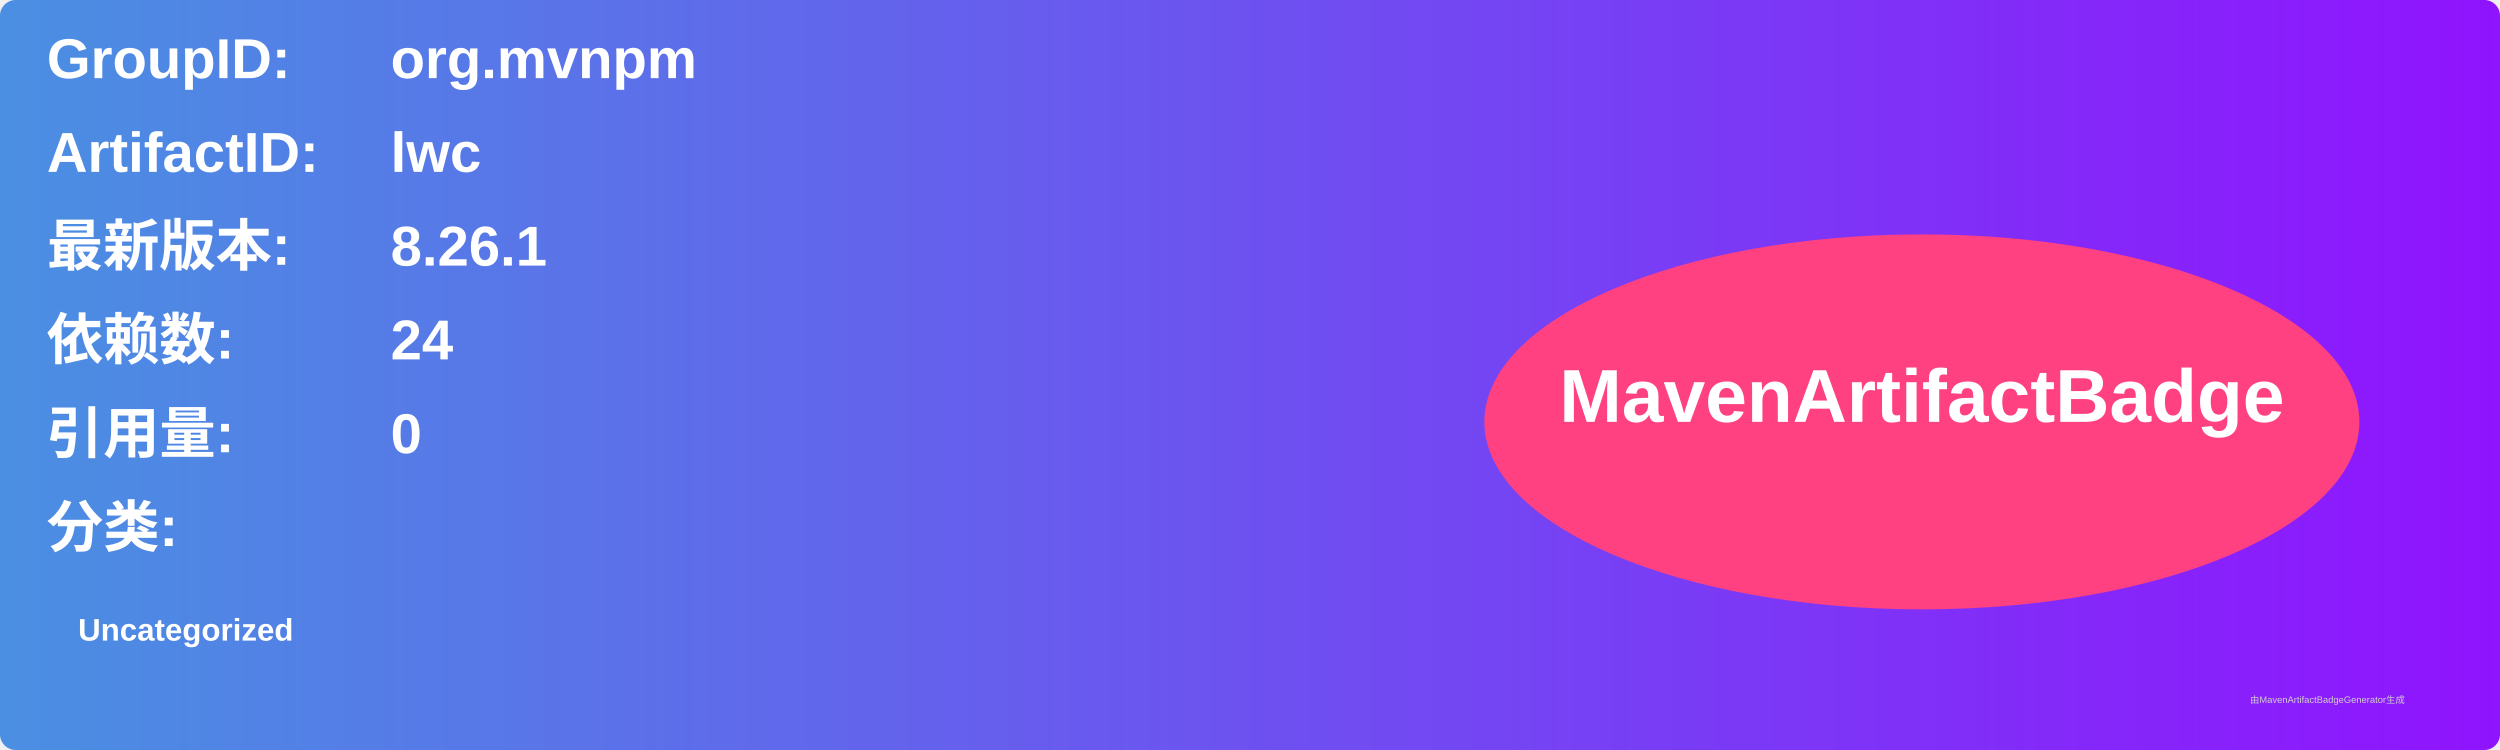
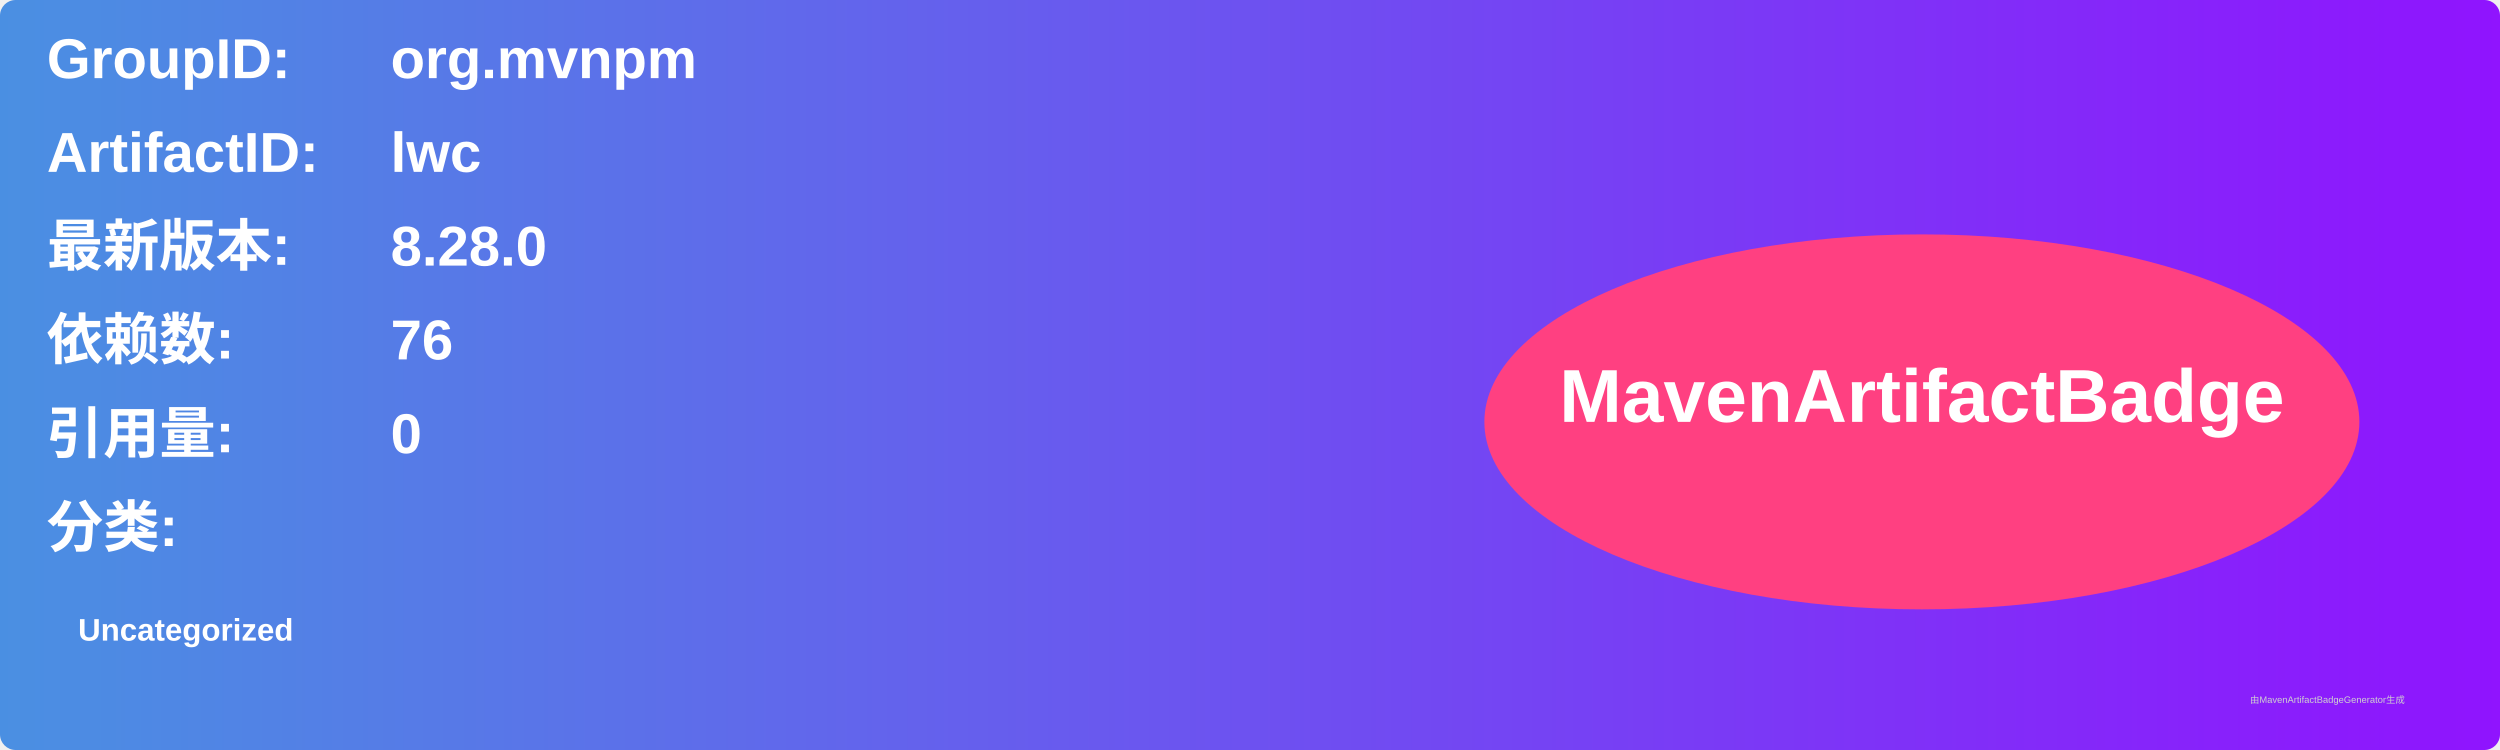
<svg xmlns="http://www.w3.org/2000/svg" width="800" height="240" viewBox="0 0 800 240">
  <linearGradient id="grad" x1="0%" y1="0%" x2="100%" y2="0%">
    <stop offset="0%" stop-color="#4a90e2" />
    <stop offset="100%" stop-color="#9013fe" />
  </linearGradient>
  <rect width="100%" height="100%" rx="5" ry="5" fill="url(#grad)" />
  <g transform="translate(15, 15)">
    <text x="0" y="10" font-family="Arial" font-size="18" fill="white" font-weight="bold" width="260">GroupID:</text>
    <text x="110" y="10" font-family="Arial" font-size="18" fill="white" font-weight="bold" width="460">org.mvnpm</text>
    <text x="0" y="40" font-family="Arial" font-size="18" fill="white" font-weight="bold" width="260">ArtifactID:</text>
    <text x="110" y="40" font-family="Arial" font-size="18" fill="white" font-weight="bold" width="460">lwc</text>
    <text x="0" y="70" font-family="Arial" font-size="18" fill="white" font-weight="bold">最新版本:</text>
    <text x="110" y="70" font-family="Arial" font-size="18" fill="white" font-weight="bold">
-       <tspan font-weight="bold">8.26.1</tspan>
+       <tspan font-weight="bold">8.28.0</tspan>
    </text>
    <text x="0" y="100" font-family="Arial" font-size="18" fill="white" font-weight="bold">依赖数: </text>
    <text x="110" y="100" font-family="Arial" font-size="18" fill="white">
-       <tspan font-weight="bold">24</tspan>
+       <tspan font-weight="bold">76</tspan>
    </text>
    <text x="0" y="130" font-family="Arial" font-size="18" fill="white" font-weight="bold">引用量: </text>
    <text x="110" y="130" font-family="Arial" font-size="18" fill="white">
      <tspan font-weight="bold">0</tspan>
    </text>
    <text x="0" y="160" font-family="Arial" font-size="18" fill="white" font-weight="bold">分类:</text>
    <text x="10" y="190" font-family="Arial" font-size="10" fill="white">
      <tspan font-weight="bold">Uncategorized</tspan>
    </text>
    <ellipse cx="600" cy="120" rx="140" ry="60" fill="#ff4081" />
    <text x="600" y="120" text-anchor="middle" font-family="Arial" font-size="24" fill="white" font-weight="bold">MavenArtifactBadge</text>
  </g>
  <text x="720" y="225" font-family="Arial" font-size="3" fill="#d0d0d0">由MavenArtifactBadgeGenerator生成</text>
</svg>
